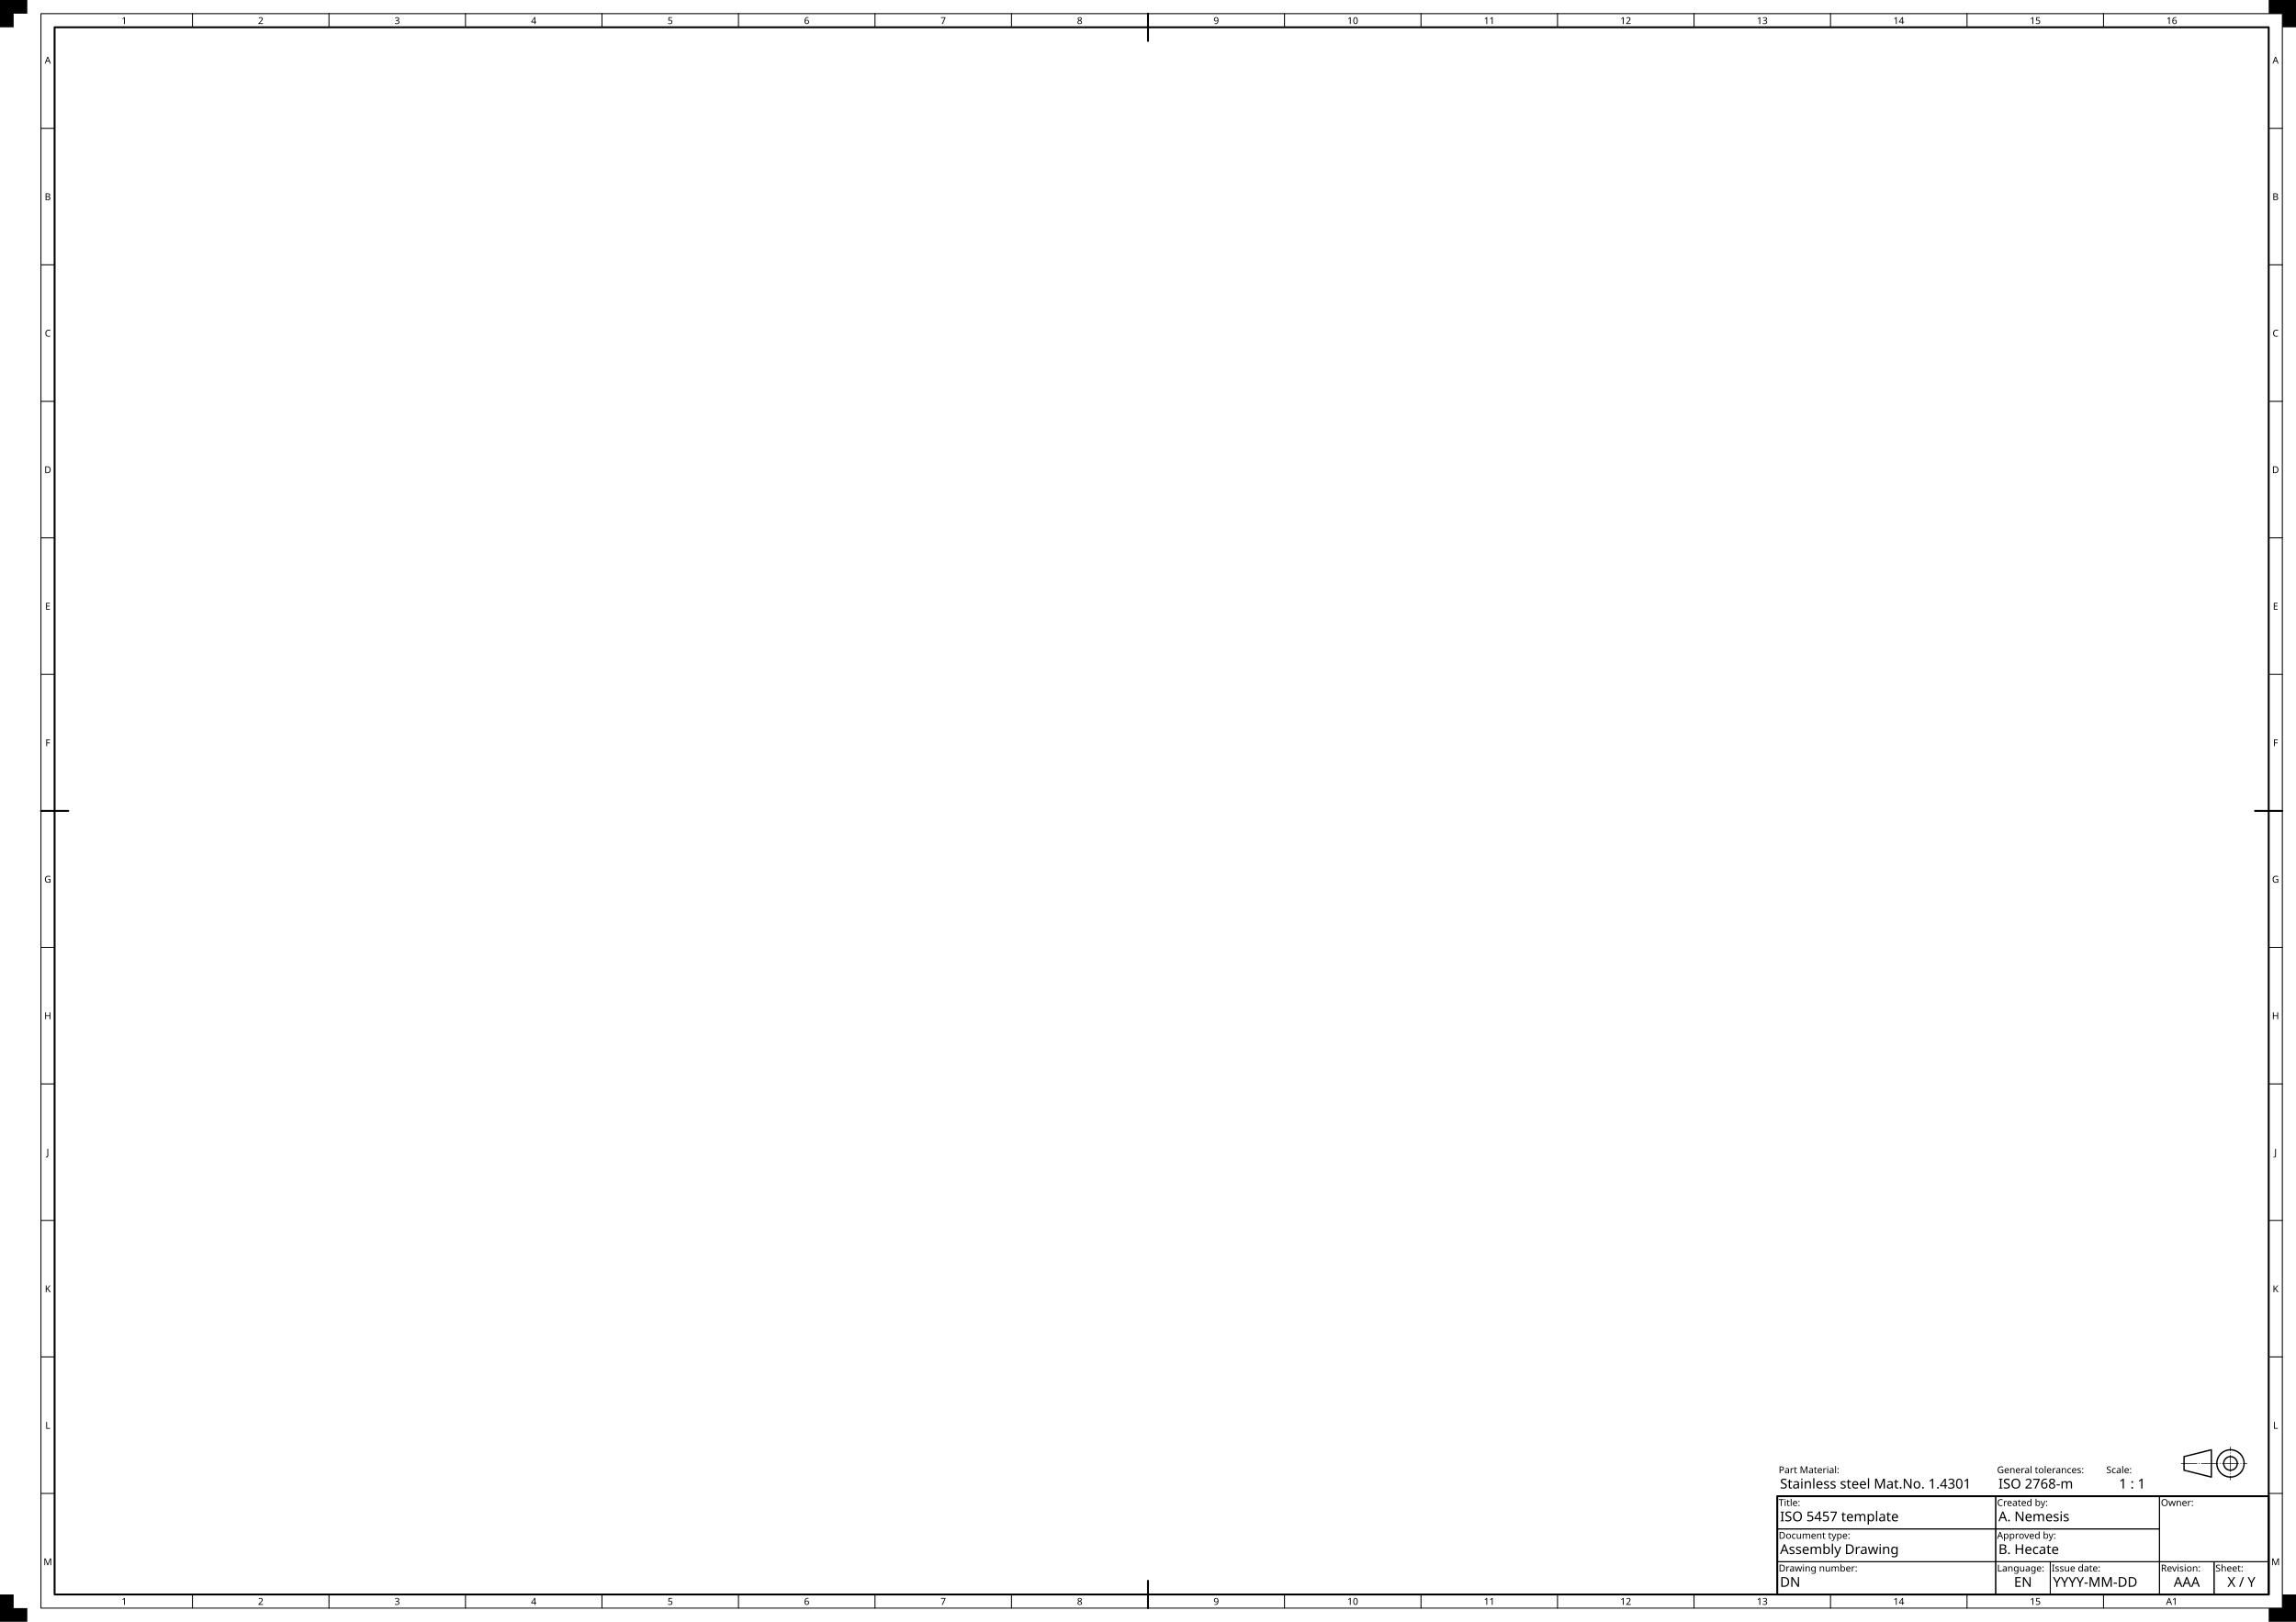
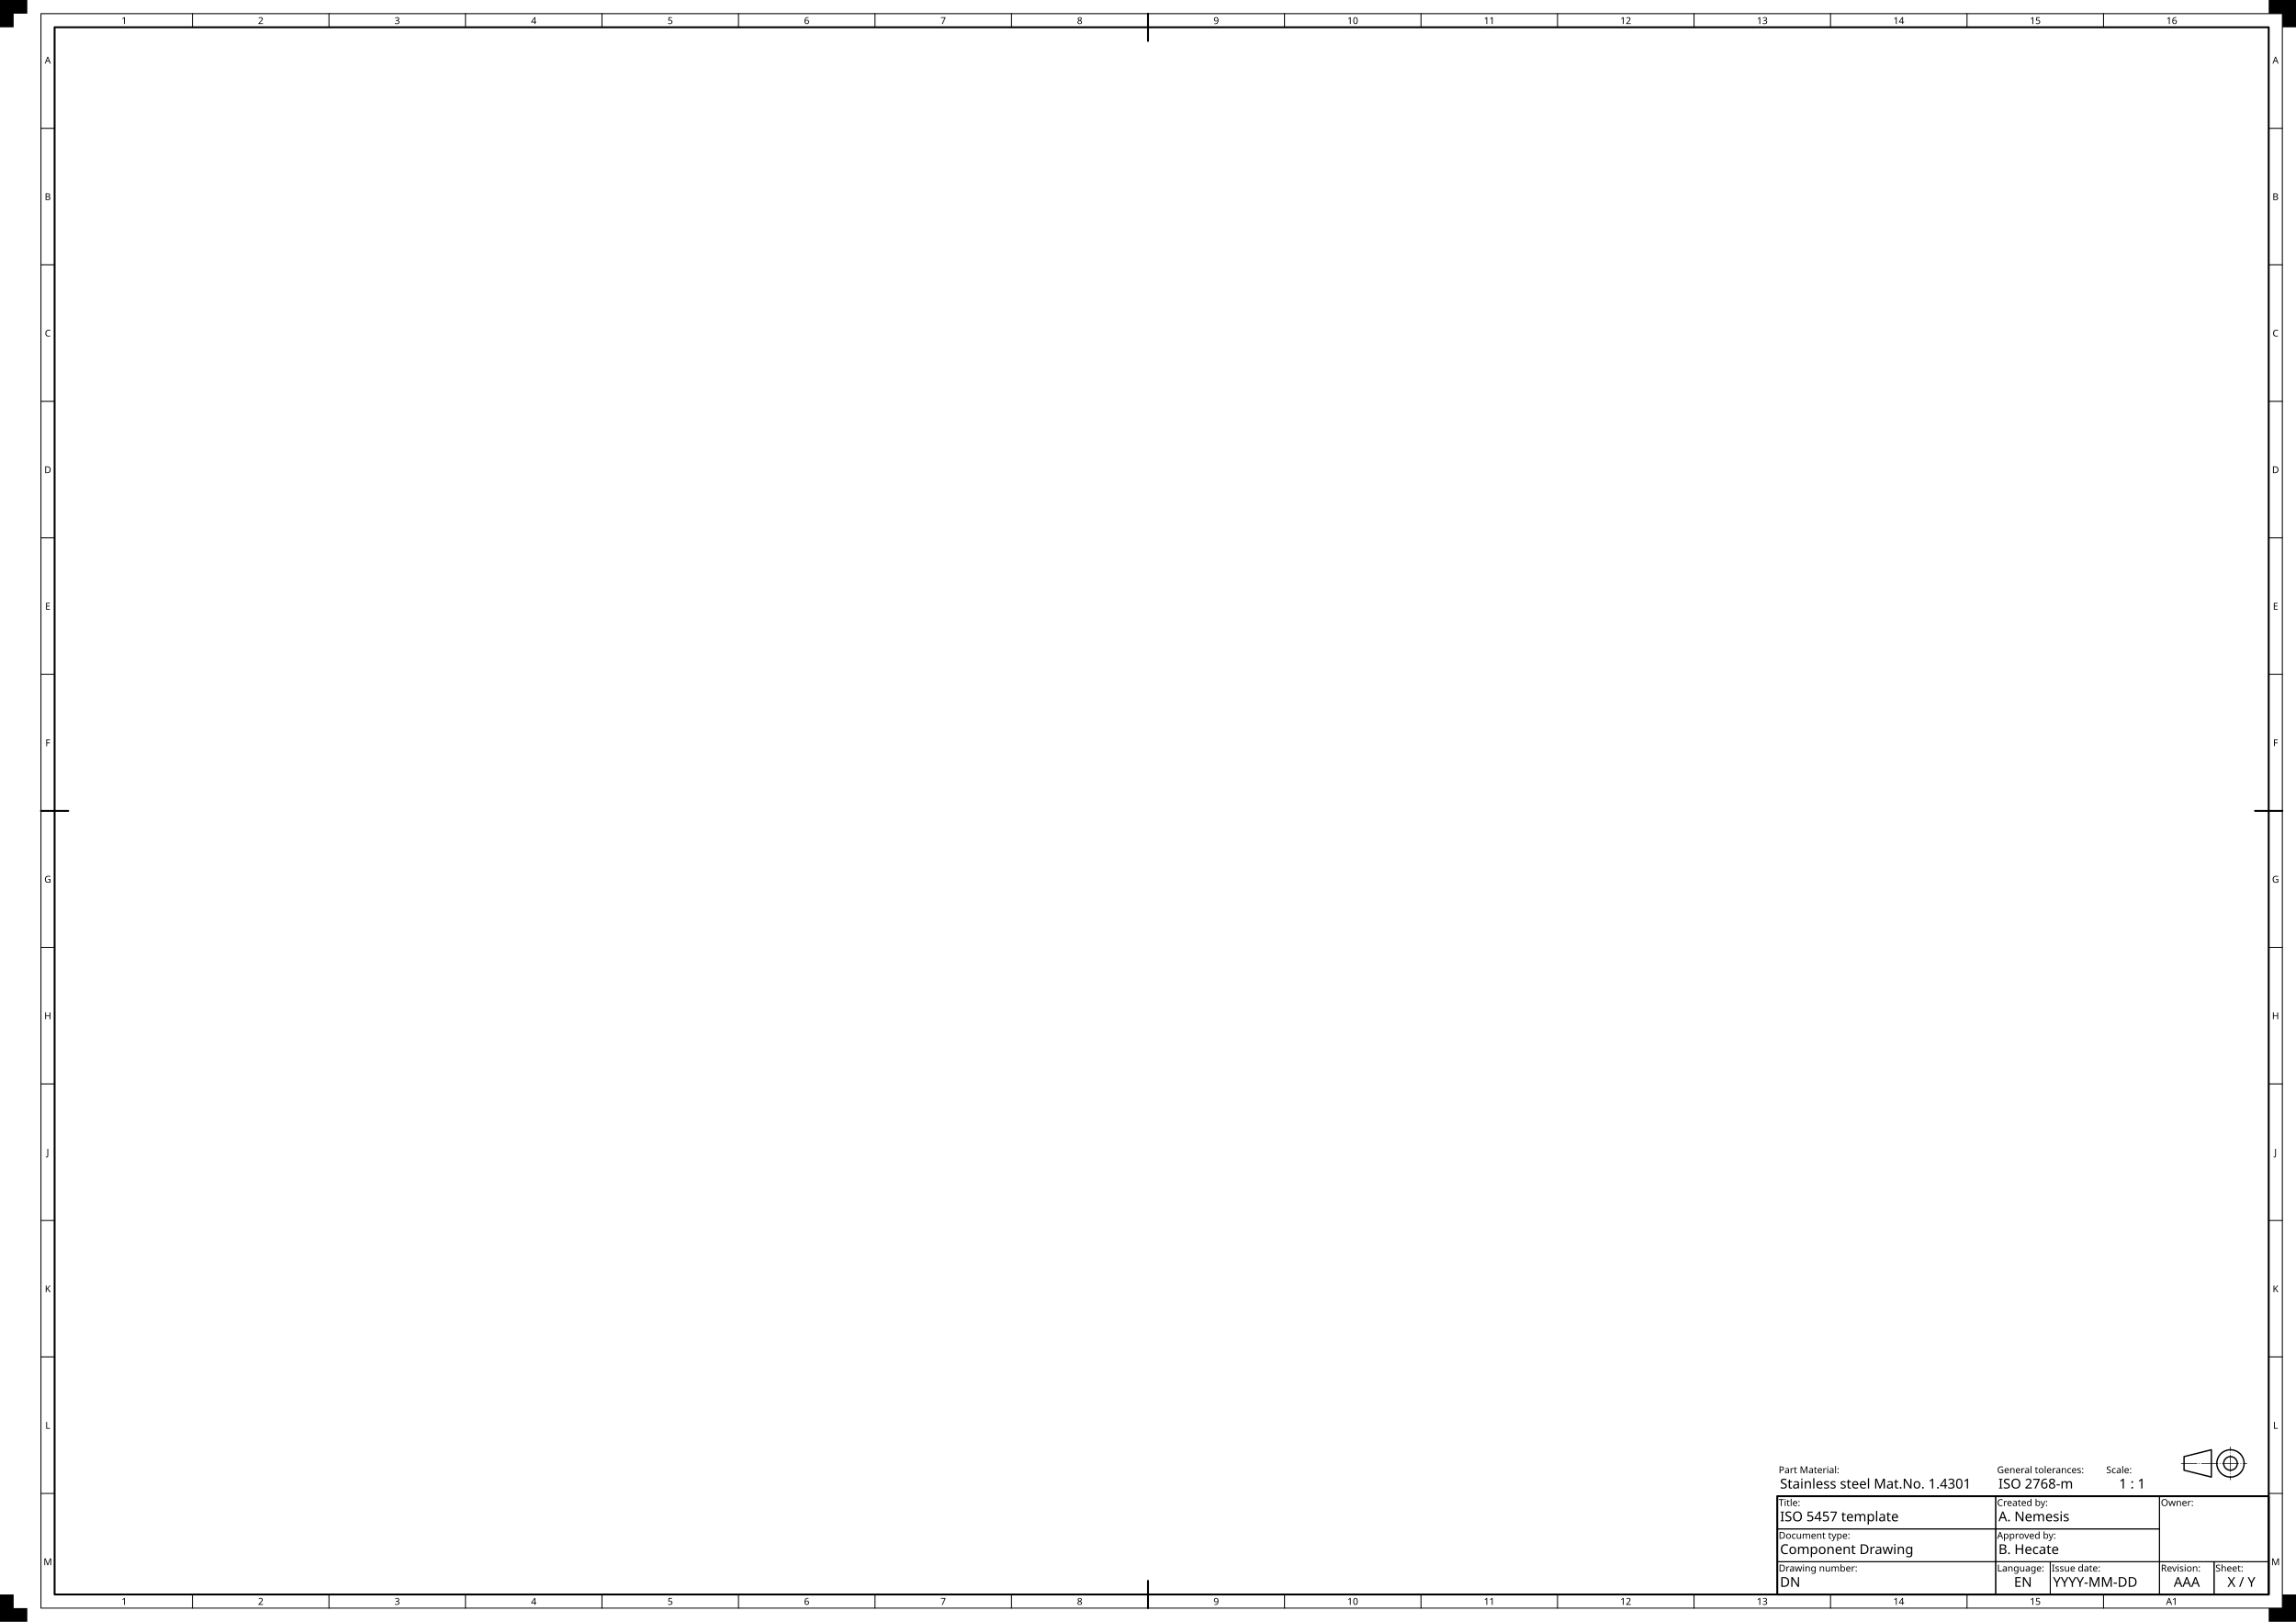
<svg xmlns="http://www.w3.org/2000/svg" xmlns:ns1="https://www.freecad.org/wiki/index.php?title=Svg_Namespace" width="841mm" height="594mm" viewBox="0 0 841 594" version="1.1" id="svg">
  <rect id="drawing_space_frame" x="20" y="10" width="811" height="574" style="fill:none;stroke:#000000;stroke-width:0.7;stroke-linecap:round;stroke-linejoin:round" />
  <g id="centring_marks" style="fill:none;stroke:#000000;stroke-width:0.7;stroke-linecap:round">
    <path id="top_centering" d="m 420.5,5 v 10" />
    <path id="right_centering" d="m 836,297 h -10" />
    <path id="bottom_centering" d="m 420.5,589 v -10" />
    <path id="left_centering" d="m 15,297 h 10" />
  </g>
  <g id="grid_reference_system">
    <g id="grid_reference_borders" style="fill:none;stroke:#000000;stroke-width:0.35;stroke-linecap:round;stroke-linejoin:round">
      <rect id="grid_reference_border" x="15" y="5" width="821" height="584" />
      <path id="upper_border_1" d="m 70.5,5 v 5" />
      <path id="upper_border_2" d="m 120.5,5 v 5" />
      <path id="upper_border_3" d="m 170.5,5 v 5" />
      <path id="upper_border_4" d="m 220.5,5 v 5" />
      <path id="upper_border_5" d="m 270.5,5 v 5" />
      <path id="upper_border_6" d="m 320.5,5 v 5" />
      <path id="upper_border_7" d="m 370.5,5 v 5" />
      <path id="upper_border_9" d="m 470.5,5 v 5" />
      <path id="upper_border_10" d="m 520.5,5 v 5" />
      <path id="upper_border_11" d="m 570.5,5 v 5" />
      <path id="upper_border_12" d="m 620.5,5 v 5" />
      <path id="upper_border_13" d="m 670.5,5 v 5" />
      <path id="upper_border_14" d="m 720.5,5 v 5" />
      <path id="upper_border_15" d="m 770.5,5 v 5" />
      <path id="right_border_1" d="m 836,47 h -5" />
      <path id="right_border_2" d="m 836,97 h -5" />
      <path id="right_border_3" d="m 836,147 h -5" />
      <path id="right_border_4" d="m 836,197 h -5" />
      <path id="right_border_5" d="m 836,247 h -5" />
      <path id="right_border_7" d="m 836,347 h -5" />
      <path id="right_border_8" d="m 836,397 h -5" />
      <path id="right_border_9" d="m 836,447 h -5" />
      <path id="right_border_10" d="m 836,497 h -5" />
      <path id="right_border_11" d="m 836,547 h -5" />
      <path id="lower_border_1" d="m 70.5,589 v -5" />
      <path id="lower_border_2" d="m 120.5,589 v -5" />
      <path id="lower_border_3" d="m 170.5,589 v -5" />
      <path id="lower_border_4" d="m 220.5,589 v -5" />
      <path id="lower_border_5" d="m 270.5,589 v -5" />
      <path id="lower_border_6" d="m 320.5,589 v -5" />
      <path id="lower_border_7" d="m 370.5,589 v -5" />
      <path id="lower_border_9" d="m 470.5,589 v -5" />
      <path id="lower_border_10" d="m 520.5,589 v -5" />
      <path id="lower_border_11" d="m 570.5,589 v -5" />
      <path id="lower_border_12" d="m 620.5,589 v -5" />
      <path id="lower_border_13" d="m 670.5,589 v -5" />
      <path id="lower_border_14" d="m 720.5,589 v -5" />
      <path id="lower_border_15" d="m 770.5,589 v -5" />
      <path id="left_border_1" d="m 15,47 h 5" />
      <path id="left_border_2" d="m 15,97 h 5" />
      <path id="left_border_3" d="m 15,147 h 5" />
      <path id="left_border_4" d="m 15,197 h 5" />
      <path id="left_border_5" d="m 15,247 h 5" />
      <path id="left_border_7" d="m 15,347 h 5" />
      <path id="left_border_8" d="m 15,397 h 5" />
      <path id="left_border_9" d="m 15,447 h 5" />
      <path id="left_border_10" d="m 15,497 h 5" />
      <path id="left_border_11" d="m 15,547 h 5" />
    </g>
    <g id="grid_reference_markers" style="font-size:3.5px;font-family:osifont;text-align:center;text-anchor:middle;fill:#000000;stroke:none">
      <text id="upper_marker_1" x="45.5" y="8.8">1</text>
      <text id="upper_marker_2" x="95.5" y="8.8">2</text>
      <text id="upper_marker_3" x="145.5" y="8.8">3</text>
      <text id="upper_marker_4" x="195.5" y="8.8">4</text>
      <text id="upper_marker_5" x="245.5" y="8.8">5</text>
      <text id="upper_marker_6" x="295.5" y="8.8">6</text>
      <text id="upper_marker_7" x="345.5" y="8.8">7</text>
      <text id="upper_marker_8" x="395.5" y="8.8">8</text>
      <text id="upper_marker_9" x="445.5" y="8.8">9</text>
      <text id="upper_marker_10" x="495.5" y="8.8">10</text>
      <text id="upper_marker_11" x="545.5" y="8.8">11</text>
      <text id="upper_marker_12" x="595.5" y="8.8">12</text>
      <text id="upper_marker_13" x="645.5" y="8.8">13</text>
      <text id="upper_marker_14" x="695.5" y="8.8">14</text>
      <text id="upper_marker_15" x="745.5" y="8.8">15</text>
      <text id="upper_marker_16" x="795.5" y="8.8">16</text>
      <text id="right_marker_1" x="833.5" y="23.3">A</text>
      <text id="right_marker_2" x="833.5" y="73.3">B</text>
      <text id="right_marker_3" x="833.5" y="123.3">C</text>
      <text id="right_marker_4" x="833.5" y="173.3">D</text>
      <text id="right_marker_5" x="833.5" y="223.3">E</text>
      <text id="right_marker_6" x="833.5" y="273.3">F</text>
      <text id="right_marker_7" x="833.5" y="323.3">G</text>
      <text id="right_marker_8" x="833.5" y="373.3">H</text>
      <text id="right_marker_9" x="833.5" y="423.3">J</text>
      <text id="right_marker_10" x="833.5" y="473.3">K</text>
      <text id="right_marker_11" x="833.5" y="523.3">L</text>
      <text id="right_marker_12" x="833.5" y="573.3">M</text>
      <text id="lower_marker_1" x="45.5" y="587.8">1</text>
      <text id="lower_marker_2" x="95.5" y="587.8">2</text>
      <text id="lower_marker_3" x="145.5" y="587.8">3</text>
      <text id="lower_marker_4" x="195.5" y="587.8">4</text>
      <text id="lower_marker_5" x="245.5" y="587.8">5</text>
      <text id="lower_marker_6" x="295.5" y="587.8">6</text>
      <text id="lower_marker_7" x="345.5" y="587.8">7</text>
      <text id="lower_marker_8" x="395.5" y="587.8">8</text>
      <text id="lower_marker_9" x="445.5" y="587.8">9</text>
      <text id="lower_marker_10" x="495.5" y="587.8">10</text>
      <text id="lower_marker_11" x="545.5" y="587.8">11</text>
      <text id="lower_marker_12" x="595.5" y="587.8">12</text>
      <text id="lower_marker_13" x="645.5" y="587.8">13</text>
      <text id="lower_marker_14" x="695.5" y="587.8">14</text>
      <text id="lower_marker_15" x="745.5" y="587.8">15</text>
      <text id="lower_marker_16" x="795.5" y="587.8">A1</text>
      <text id="left_marker_1" x="17.5" y="23.3">A</text>
      <text id="left_marker_2" x="17.5" y="73.3">B</text>
      <text id="left_marker_3" x="17.5" y="123.3">C</text>
      <text id="left_marker_4" x="17.5" y="173.3">D</text>
      <text id="left_marker_5" x="17.5" y="223.3">E</text>
      <text id="left_marker_6" x="17.5" y="273.3">F</text>
      <text id="left_marker_7" x="17.5" y="323.3">G</text>
      <text id="left_marker_8" x="17.5" y="373.3">H</text>
      <text id="left_marker_9" x="17.5" y="423.3">J</text>
      <text id="left_marker_10" x="17.5" y="473.3">K</text>
      <text id="left_marker_11" x="17.5" y="523.3">L</text>
      <text id="left_marker_12" x="17.5" y="573.3">M</text>
    </g>
  </g>
  <g id="trimming_marks" style="fill:#000000;stroke:none">
    <path id="top_left_trimming" d="m 0,0 h 10 v 5 h -5 v 5 h -5 z" />
    <path id="top_right_trimming" d="m 841,0 h -10 v 5 h 5 v 5 h 5 z" />
    <path id="bottom_right_trimming" d="m 841,594 h -10 v -5 h 5 v -5 h 5 z" />
    <path id="bottom_left_trimming" d="m 0,594 h 10 v -5 h -5 v -5 h -5 z" />
  </g>
  <g id="title_block_borders" style="fill:none;stroke:#000000;stroke-width:0.35;stroke-linecap:round;stroke-linejoin:round">
    <rect id="title_block_frame" x="651" y="548" width="180" height="36" style="stroke-width:0.7" />
    <rect id="legal_owner_border" x="791" y="548" width="40" height="24" />
    <rect id="identification_number_border" x="651" y="572" width="80" height="12" />
    <rect id="revision_index_border" x="791" y="572" width="20" height="12" />
    <rect id="date_of_issue_border" x="751" y="572" width="40" height="12" />
    <rect id="sheet_number_border" x="811" y="572" width="20" height="12" />
    <rect id="language_code_border" x="731" y="572" width="20" height="12" />
    <rect id="title_border" x="651" y="548" width="80" height="12" />
    <rect id="approval_person_border" x="731" y="560" width="60" height="12" />
    <rect id="creator_border" x="731" y="548" width="60" height="12" />
    <rect id="document_type_border" x="651" y="560" width="80" height="12" />
  </g>
  <g id="title_block_labels" style="font-size:3.5px;font-family:osifont;text-anchor:start;fill:#000000;stroke:none">
    <text id="legal_owner label" x="791.5" y="551.6">Owner:</text>
    <text id="identification_number_label" x="651.5" y="575.6">Drawing number:</text>
    <text id="revision_index_label" x="791.5" y="575.6">Revision:</text>
    <text id="date_of_issue_label" x="751.5" y="575.6">Issue date:</text>
    <text id="sheet_number_label" x="811.5" y="575.6">Sheet:</text>
    <text id="language_code_label" x="731.5" y="575.6">Language:</text>
    <text id="title_label" x="651.5" y="551.6">Title:</text>
    <text id="approval_person_label" x="731.5" y="563.6">Approved by:</text>
    <text id="creator_label" x="731.5" y="551.6">Created by:</text>
    <text id="document_type_label" x="651.5" y="563.6">Document type:</text>
    <text id="sheet_scale_label" x="771.5" y="539.6">Scale:</text>
    <text id="general_tolerances_label" x="731.5" y="539.6">General tolerances:</text>
    <text id="part_material_label" x="651.5" y="539.6">Part Material:</text>
  </g>
  <g id="title_block_data_fields" style="font-size:5px;font-family:osifont;text-anchor:start;fill:#000000;stroke:none">
    <text id="legal_owner_1_data_field" x="811" y="557.1" ns1:editable="legal_owner_1" ns1:autofill="organization" style="font-size:3.5px;text-align:center;text-anchor:middle">
      <tspan />
    </text>
    <text id="legal_owner_2_data_field" x="811" y="561.1" ns1:editable="legal_owner_2" style="font-size:3.5px;text-align:center;text-anchor:middle">
      <tspan />
    </text>
    <text id="legal_owner_3_data_field" x="811" y="565.1" ns1:editable="legal_owner_3" style="font-size:3.5px;text-align:center;text-anchor:middle">
      <tspan />
    </text>
    <text id="legal_owner_4_data_field" x="811" y="569.1" ns1:editable="legal_owner_4" style="font-size:3.5px;text-align:center;text-anchor:middle">
      <tspan />
    </text>
    <text id="identification_number_data_field" x="652" y="581.2" ns1:editable="identification_number">
      <tspan>DN</tspan>
    </text>
    <text id="revision_index_data_field" x="801" y="581.2" ns1:editable="revision_index" style="text-align:center;text-anchor:middle">
      <tspan>AAA</tspan>
    </text>
    <text id="date_of_issue_data_field" x="752" y="581.2" ns1:editable="date_of_issue" ns1:autofill="date">
      <tspan>YYYY-MM-DD</tspan>
    </text>
    <text id="sheet_number_data_field" x="821" y="581.2" ns1:editable="sheet_number" ns1:autofill="sheet" style="text-align:center;text-anchor:middle">
      <tspan>X / Y</tspan>
    </text>
    <text id="language_code_data_field" x="741" y="581.2" ns1:editable="language_code" style="text-align:center;text-anchor:middle">
      <tspan>EN</tspan>
    </text>
    <text id="title_data_field" x="652" y="557.2" ns1:editable="title" ns1:autofill="title">
      <tspan>ISO 5457 template</tspan>
    </text>
    <text id="approval_person_data_field" x="732" y="569.2" ns1:editable="approval_person">
      <tspan>B. Hecate</tspan>
    </text>
    <text id="creator_data_field" x="732" y="557.2" ns1:editable="creator" ns1:autofill="author">
      <tspan>A. Nemesis</tspan>
    </text>
    <text id="document_type_data_field" x="652" y="569.2" ns1:editable="document_type">
-       <tspan>Assembly Drawing</tspan>
+       <tspan>Component Drawing</tspan>
    </text>
    <text id="sheet_scale_data_field" x="781" y="545.2" ns1:editable="sheet_scale" ns1:autofill="scale" style="text-align:center;text-anchor:middle">
      <tspan>1 : 1</tspan>
    </text>
    <text id="general_tolerances_data_field" x="732" y="545.2" ns1:editable="general_tolerances">
      <tspan>ISO 2768-m</tspan>
    </text>
    <text id="part_material_data_field" x="652" y="545.2" ns1:editable="part_material">
      <tspan>Stainless steel Mat.No. 1.4301</tspan>
    </text>
  </g>
  <g id="extras_outlines" style="fill:none;stroke:#000000;stroke-width:0.5;stroke-linecap:round;stroke-linejoin:round">
    <path id="first_angle_trapezoid" d="m 810,531 -10,2.5 v 5 l 10,2.5 z" />
    <circle id="first_angle_inner circle" cx="817" cy="536" r="2.5" />
    <circle id="first_angle_outer circle" cx="817" cy="536" r="5" />
  </g>
  <g id="extras_centre_lines" style="fill:none;stroke:#000000;stroke-width:0.25;stroke-linecap:round;stroke-linejoin:round;stroke-dasharray:6, 0.75, 0.125, 0.75">
    <path id="first_angle_horizontal" d="m 799,536 h 24" style="stroke-dashoffset:0.25" />
    <path id="first_angle_vertical" d="m 817,542 v -12" style="stroke-dashoffset:4.625" />
  </g>
</svg>
